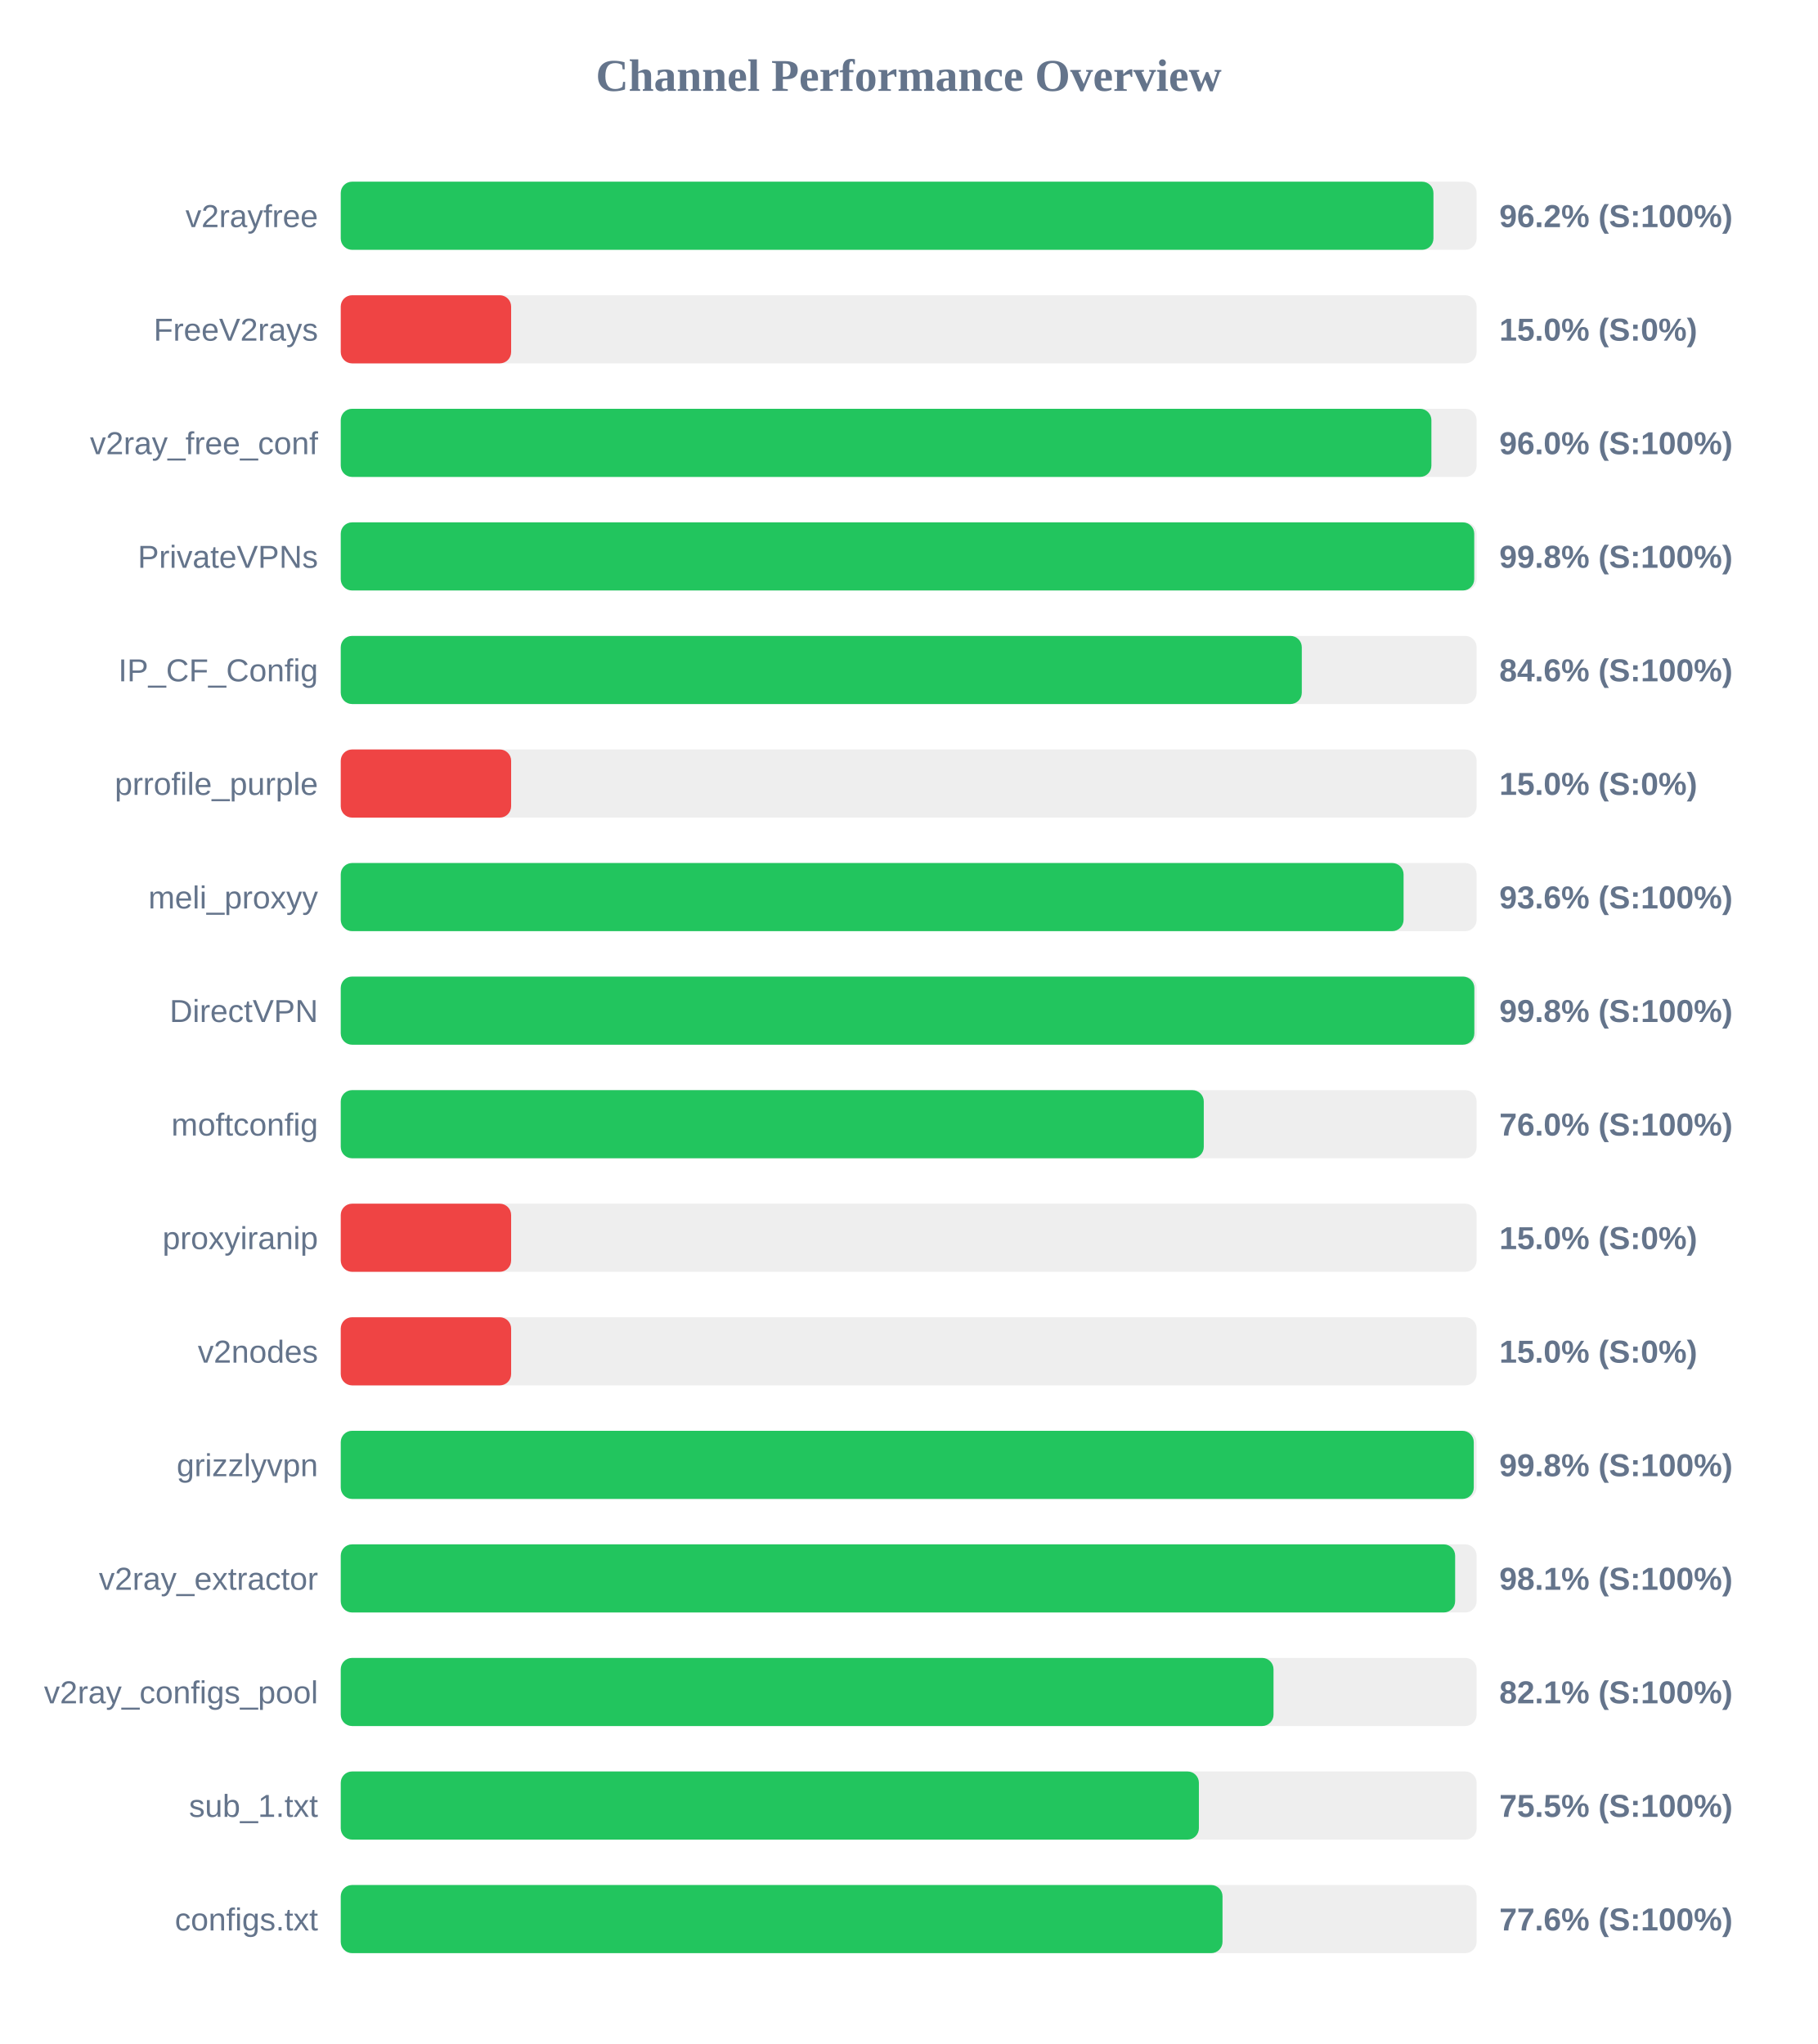
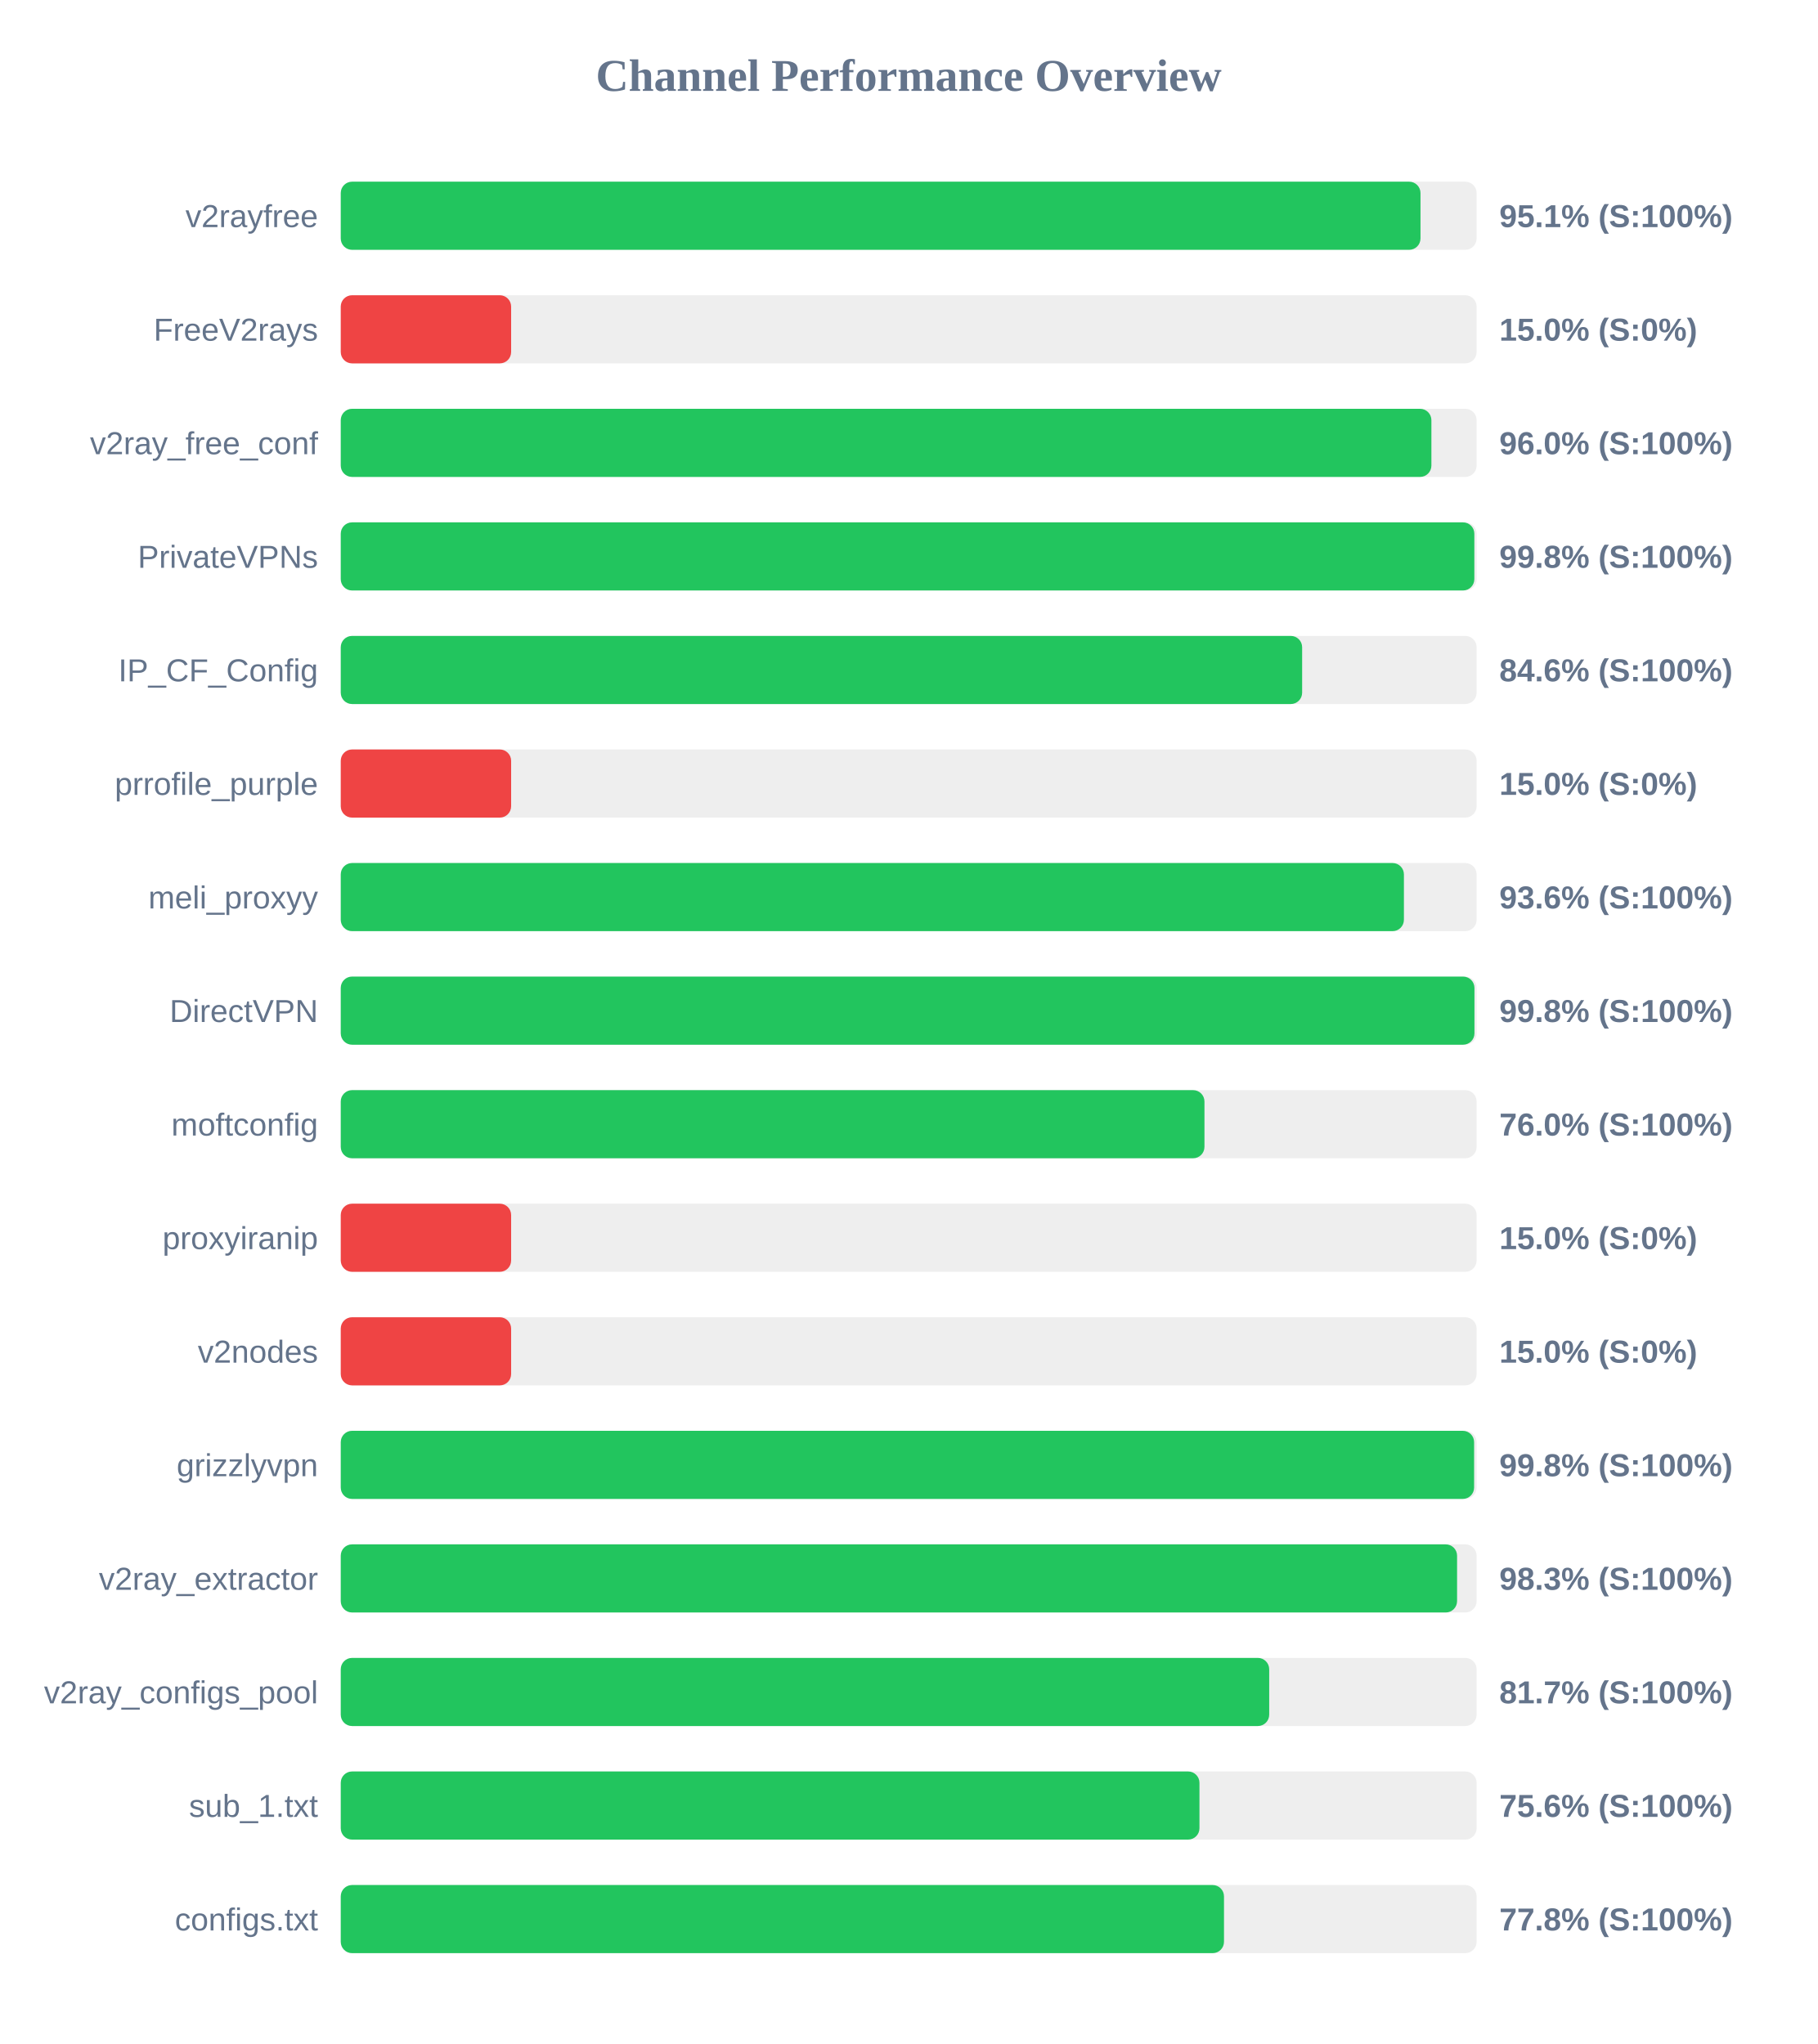
<svg xmlns="http://www.w3.org/2000/svg" width="800" height="900" version="1.1">
  <style>
        .row { font: 14px Arial; fill: #64748b; }
        .score { font: bold 14px Arial; fill: #64748b; }
    </style>
  <text x="400" y="40" text-anchor="middle" font-size="20px" font-weight="bold" fill="#64748b">Channel Performance Overview</text>
  <rect x="150" y="80" width="500" height="30" fill="#eee" rx="5" />
-   <rect x="150" y="80" width="481.0" height="30" fill="#22c55e" rx="5" />
+   <rect x="150" y="80" width="475.3" height="30" fill="#22c55e" rx="5" />
  <text x="140" y="100" text-anchor="end" class="row">v2rayfree</text>
-   <text x="660" y="100" text-anchor="start" class="score">96.2% (S:100%)</text>
+   <text x="660" y="100" text-anchor="start" class="score">95.1% (S:100%)</text>
  <rect x="150" y="130" width="500" height="30" fill="#eee" rx="5" />
  <rect x="150" y="130" width="75.0" height="30" fill="#ef4444" rx="5" />
  <text x="140" y="150" text-anchor="end" class="row">FreeV2rays</text>
  <text x="660" y="150" text-anchor="start" class="score">15.0% (S:0%)</text>
  <rect x="150" y="180" width="500" height="30" fill="#eee" rx="5" />
  <rect x="150" y="180" width="480.1" height="30" fill="#22c55e" rx="5" />
  <text x="140" y="200" text-anchor="end" class="row">v2ray_free_conf</text>
  <text x="660" y="200" text-anchor="start" class="score">96.0% (S:100%)</text>
  <rect x="150" y="230" width="500" height="30" fill="#eee" rx="5" />
-   <rect x="150" y="230" width="498.95" height="30" fill="#22c55e" rx="5" />
+   <rect x="150" y="230" width="499.0" height="30" fill="#22c55e" rx="5" />
  <text x="140" y="250" text-anchor="end" class="row">PrivateVPNs</text>
  <text x="660" y="250" text-anchor="start" class="score">99.8% (S:100%)</text>
  <rect x="150" y="280" width="500" height="30" fill="#eee" rx="5" />
-   <rect x="150" y="280" width="423.05" height="30" fill="#22c55e" rx="5" />
+   <rect x="150" y="280" width="423.2" height="30" fill="#22c55e" rx="5" />
  <text x="140" y="300" text-anchor="end" class="row">IP_CF_Config</text>
  <text x="660" y="300" text-anchor="start" class="score">84.6% (S:100%)</text>
  <rect x="150" y="330" width="500" height="30" fill="#eee" rx="5" />
  <rect x="150" y="330" width="75.0" height="30" fill="#ef4444" rx="5" />
  <text x="140" y="350" text-anchor="end" class="row">prrofile_purple</text>
  <text x="660" y="350" text-anchor="start" class="score">15.0% (S:0%)</text>
  <rect x="150" y="380" width="500" height="30" fill="#eee" rx="5" />
-   <rect x="150" y="380" width="467.85" height="30" fill="#22c55e" rx="5" />
+   <rect x="150" y="380" width="468.0" height="30" fill="#22c55e" rx="5" />
  <text x="140" y="400" text-anchor="end" class="row">meli_proxyy</text>
  <text x="660" y="400" text-anchor="start" class="score">93.6% (S:100%)</text>
  <rect x="150" y="430" width="500" height="30" fill="#eee" rx="5" />
-   <rect x="150" y="430" width="499.0" height="30" fill="#22c55e" rx="5" />
+   <rect x="150" y="430" width="499.05" height="30" fill="#22c55e" rx="5" />
  <text x="140" y="450" text-anchor="end" class="row">DirectVPN</text>
  <text x="660" y="450" text-anchor="start" class="score">99.8% (S:100%)</text>
  <rect x="150" y="480" width="500" height="30" fill="#eee" rx="5" />
-   <rect x="150" y="480" width="379.9" height="30" fill="#22c55e" rx="5" />
+   <rect x="150" y="480" width="380.2" height="30" fill="#22c55e" rx="5" />
  <text x="140" y="500" text-anchor="end" class="row">moftconfig</text>
  <text x="660" y="500" text-anchor="start" class="score">76.0% (S:100%)</text>
  <rect x="150" y="530" width="500" height="30" fill="#eee" rx="5" />
  <rect x="150" y="530" width="75.0" height="30" fill="#ef4444" rx="5" />
  <text x="140" y="550" text-anchor="end" class="row">proxyiranip</text>
  <text x="660" y="550" text-anchor="start" class="score">15.0% (S:0%)</text>
  <rect x="150" y="580" width="500" height="30" fill="#eee" rx="5" />
  <rect x="150" y="580" width="75.0" height="30" fill="#ef4444" rx="5" />
  <text x="140" y="600" text-anchor="end" class="row">v2nodes</text>
  <text x="660" y="600" text-anchor="start" class="score">15.0% (S:0%)</text>
  <rect x="150" y="630" width="500" height="30" fill="#eee" rx="5" />
-   <rect x="150" y="630" width="498.75" height="30" fill="#22c55e" rx="5" />
+   <rect x="150" y="630" width="498.9" height="30" fill="#22c55e" rx="5" />
  <text x="140" y="650" text-anchor="end" class="row">grizzlyvpn</text>
  <text x="660" y="650" text-anchor="start" class="score">99.8% (S:100%)</text>
  <rect x="150" y="680" width="500" height="30" fill="#eee" rx="5" />
-   <rect x="150" y="680" width="490.55" height="30" fill="#22c55e" rx="5" />
+   <rect x="150" y="680" width="491.4" height="30" fill="#22c55e" rx="5" />
  <text x="140" y="700" text-anchor="end" class="row">v2ray_extractor</text>
-   <text x="660" y="700" text-anchor="start" class="score">98.1% (S:100%)</text>
+   <text x="660" y="700" text-anchor="start" class="score">98.3% (S:100%)</text>
  <rect x="150" y="730" width="500" height="30" fill="#eee" rx="5" />
-   <rect x="150" y="730" width="410.6" height="30" fill="#22c55e" rx="5" />
+   <rect x="150" y="730" width="408.7" height="30" fill="#22c55e" rx="5" />
  <text x="140" y="750" text-anchor="end" class="row">v2ray_configs_pool</text>
-   <text x="660" y="750" text-anchor="start" class="score">82.1% (S:100%)</text>
+   <text x="660" y="750" text-anchor="start" class="score">81.7% (S:100%)</text>
  <rect x="150" y="780" width="500" height="30" fill="#eee" rx="5" />
-   <rect x="150" y="780" width="377.75" height="30" fill="#22c55e" rx="5" />
+   <rect x="150" y="780" width="378.0" height="30" fill="#22c55e" rx="5" />
  <text x="140" y="800" text-anchor="end" class="row">sub_1.txt</text>
-   <text x="660" y="800" text-anchor="start" class="score">75.5% (S:100%)</text>
+   <text x="660" y="800" text-anchor="start" class="score">75.6% (S:100%)</text>
  <rect x="150" y="830" width="500" height="30" fill="#eee" rx="5" />
-   <rect x="150" y="830" width="388.15" height="30" fill="#22c55e" rx="5" />
+   <rect x="150" y="830" width="388.8" height="30" fill="#22c55e" rx="5" />
  <text x="140" y="850" text-anchor="end" class="row">configs.txt</text>
-   <text x="660" y="850" text-anchor="start" class="score">77.6% (S:100%)</text>
+   <text x="660" y="850" text-anchor="start" class="score">77.8% (S:100%)</text>
</svg>
